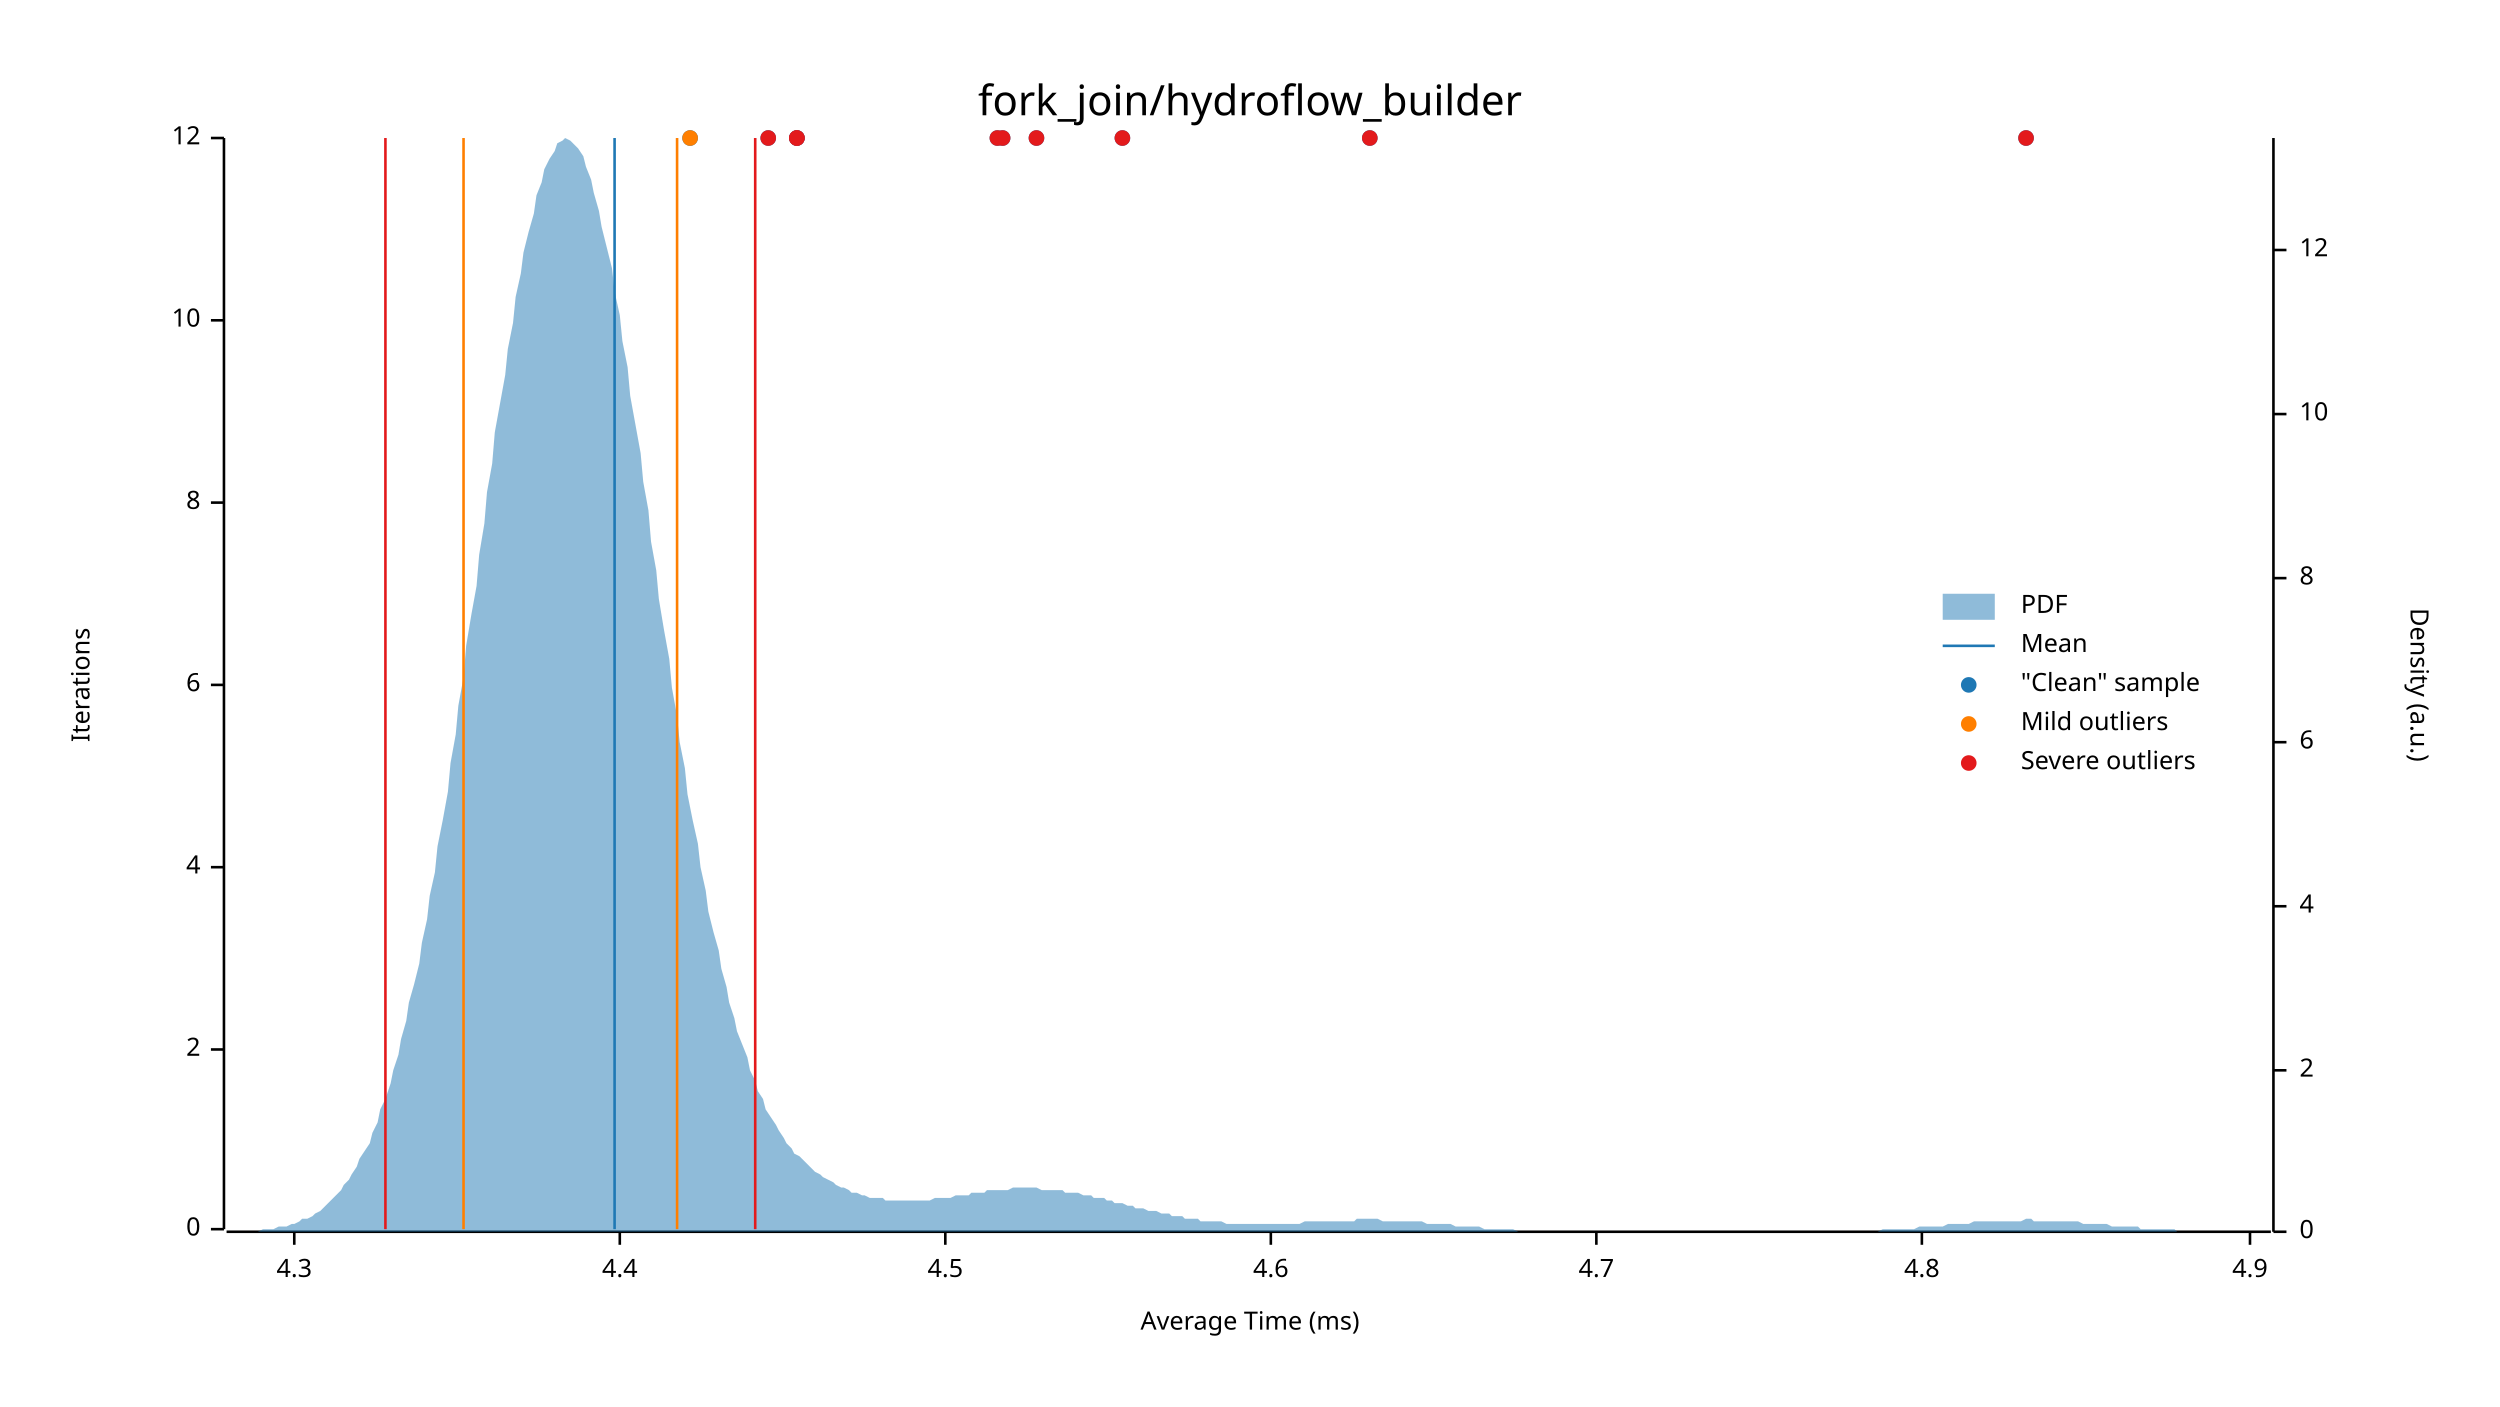
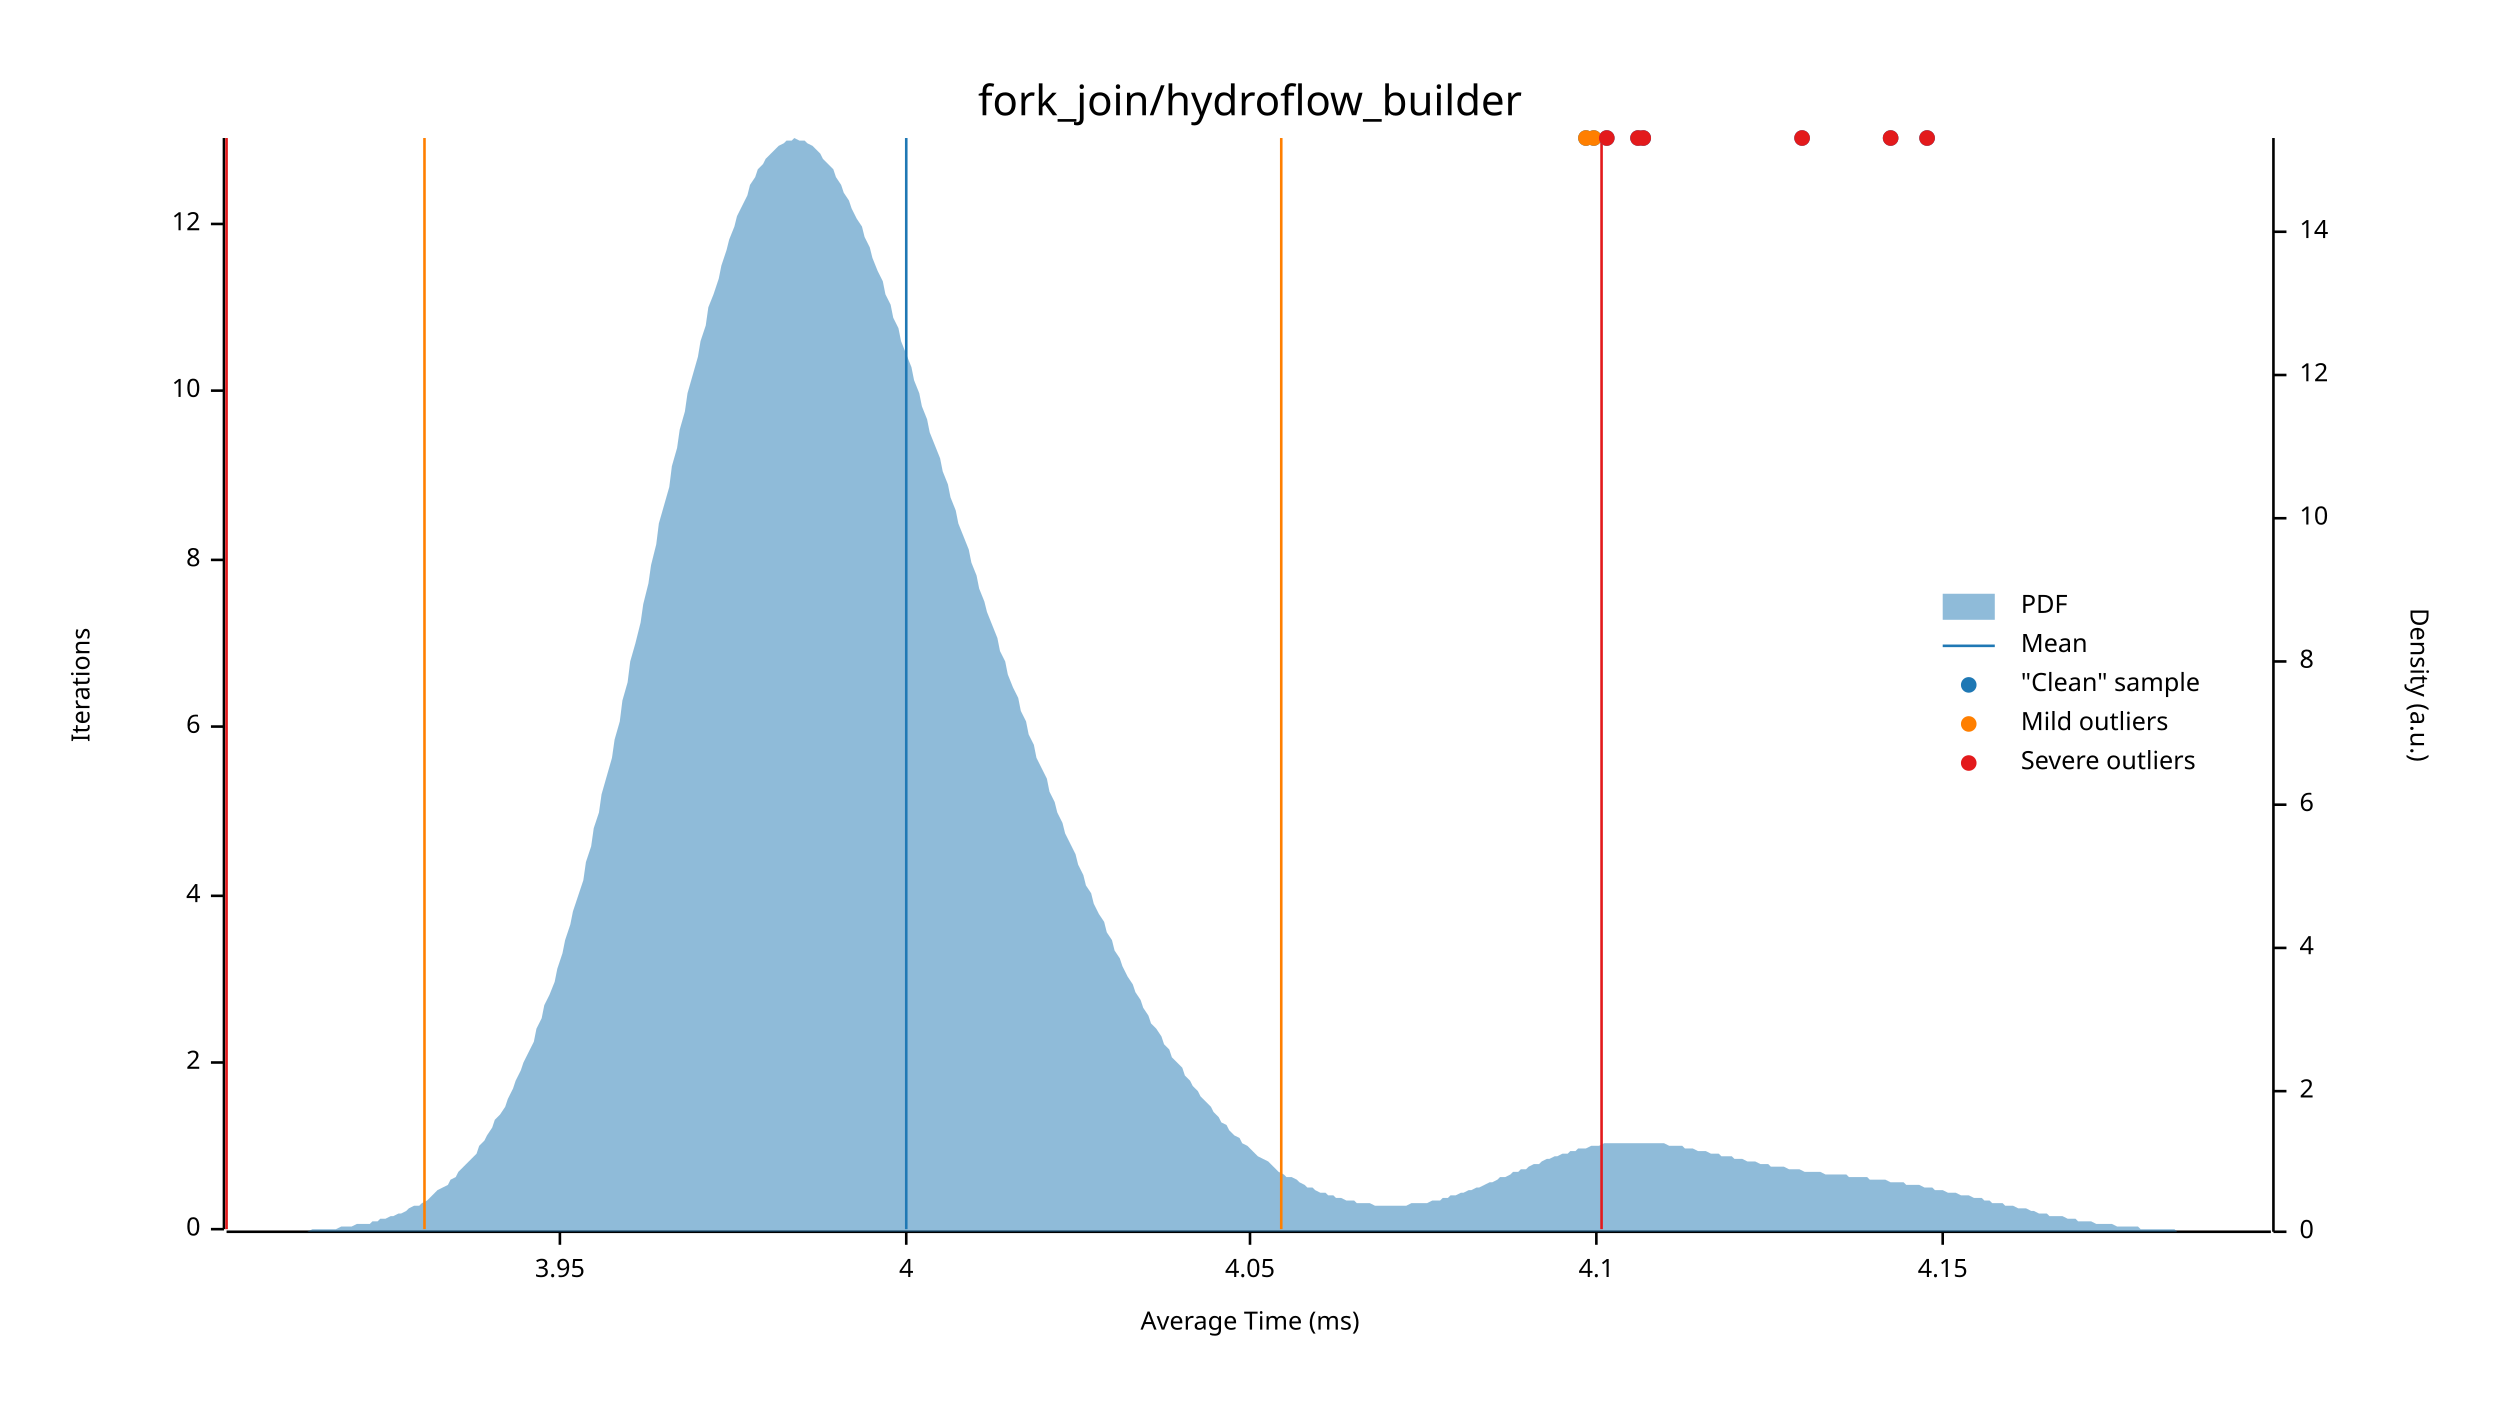
<svg xmlns="http://www.w3.org/2000/svg" width="960" height="540" viewBox="0 0 960 540">
  <text x="480" y="32" dy="0.76em" text-anchor="middle" font-family="sans-serif" font-size="16.129" opacity="1" fill="#000000">
fork_join/hydroflow_builder
</text>
  <text x="27" y="263" dy="0.76em" text-anchor="middle" font-family="sans-serif" font-size="9.677" opacity="1" fill="#000000" transform="rotate(270, 27, 263)">
Iterations
</text>
  <text x="480" y="513" dy="-0.5ex" text-anchor="middle" font-family="sans-serif" font-size="9.677" opacity="1" fill="#000000">
Average Time (ms)
</text>
  <polyline fill="none" opacity="1" stroke="#000000" stroke-width="1" points="86,53 86,472 " />
  <text x="77" y="472" dy="0.5ex" text-anchor="end" font-family="sans-serif" font-size="9.677" opacity="1" fill="#000000">
0
</text>
  <polyline fill="none" opacity="1" stroke="#000000" stroke-width="1" points="81,472 86,472 " />
-   <text x="77" y="403" dy="0.5ex" text-anchor="end" font-family="sans-serif" font-size="9.677" opacity="1" fill="#000000">
+   <text x="77" y="408" dy="0.5ex" text-anchor="end" font-family="sans-serif" font-size="9.677" opacity="1" fill="#000000">
2
</text>
-   <polyline fill="none" opacity="1" stroke="#000000" stroke-width="1" points="81,403 86,403 " />
-   <text x="77" y="333" dy="0.5ex" text-anchor="end" font-family="sans-serif" font-size="9.677" opacity="1" fill="#000000">
+   <polyline fill="none" opacity="1" stroke="#000000" stroke-width="1" points="81,408 86,408 " />
+   <text x="77" y="344" dy="0.5ex" text-anchor="end" font-family="sans-serif" font-size="9.677" opacity="1" fill="#000000">
4
</text>
-   <polyline fill="none" opacity="1" stroke="#000000" stroke-width="1" points="81,333 86,333 " />
-   <text x="77" y="263" dy="0.5ex" text-anchor="end" font-family="sans-serif" font-size="9.677" opacity="1" fill="#000000">
+   <polyline fill="none" opacity="1" stroke="#000000" stroke-width="1" points="81,344 86,344 " />
+   <text x="77" y="279" dy="0.5ex" text-anchor="end" font-family="sans-serif" font-size="9.677" opacity="1" fill="#000000">
6
</text>
-   <polyline fill="none" opacity="1" stroke="#000000" stroke-width="1" points="81,263 86,263 " />
-   <text x="77" y="193" dy="0.5ex" text-anchor="end" font-family="sans-serif" font-size="9.677" opacity="1" fill="#000000">
+   <polyline fill="none" opacity="1" stroke="#000000" stroke-width="1" points="81,279 86,279 " />
+   <text x="77" y="215" dy="0.5ex" text-anchor="end" font-family="sans-serif" font-size="9.677" opacity="1" fill="#000000">
8
</text>
-   <polyline fill="none" opacity="1" stroke="#000000" stroke-width="1" points="81,193 86,193 " />
-   <text x="77" y="123" dy="0.5ex" text-anchor="end" font-family="sans-serif" font-size="9.677" opacity="1" fill="#000000">
+   <polyline fill="none" opacity="1" stroke="#000000" stroke-width="1" points="81,215 86,215 " />
+   <text x="77" y="150" dy="0.5ex" text-anchor="end" font-family="sans-serif" font-size="9.677" opacity="1" fill="#000000">
10
</text>
-   <polyline fill="none" opacity="1" stroke="#000000" stroke-width="1" points="81,123 86,123 " />
-   <text x="77" y="53" dy="0.5ex" text-anchor="end" font-family="sans-serif" font-size="9.677" opacity="1" fill="#000000">
+   <polyline fill="none" opacity="1" stroke="#000000" stroke-width="1" points="81,150 86,150 " />
+   <text x="77" y="86" dy="0.5ex" text-anchor="end" font-family="sans-serif" font-size="9.677" opacity="1" fill="#000000">
12
</text>
-   <polyline fill="none" opacity="1" stroke="#000000" stroke-width="1" points="81,53 86,53 " />
+   <polyline fill="none" opacity="1" stroke="#000000" stroke-width="1" points="81,86 86,86 " />
  <polyline fill="none" opacity="1" stroke="#000000" stroke-width="1" points="87,473 872,473 " />
-   <text x="113" y="483" dy="0.76em" text-anchor="middle" font-family="sans-serif" font-size="9.677" opacity="1" fill="#000000">
- 4.3
+   <text x="215" y="483" dy="0.76em" text-anchor="middle" font-family="sans-serif" font-size="9.677" opacity="1" fill="#000000">
+ 3.95
</text>
-   <polyline fill="none" opacity="1" stroke="#000000" stroke-width="1" points="113,473 113,478 " />
-   <text x="238" y="483" dy="0.76em" text-anchor="middle" font-family="sans-serif" font-size="9.677" opacity="1" fill="#000000">
- 4.4
+   <polyline fill="none" opacity="1" stroke="#000000" stroke-width="1" points="215,473 215,478 " />
+   <text x="348" y="483" dy="0.76em" text-anchor="middle" font-family="sans-serif" font-size="9.677" opacity="1" fill="#000000">
+ 4
</text>
-   <polyline fill="none" opacity="1" stroke="#000000" stroke-width="1" points="238,473 238,478 " />
-   <text x="363" y="483" dy="0.76em" text-anchor="middle" font-family="sans-serif" font-size="9.677" opacity="1" fill="#000000">
- 4.5
+   <polyline fill="none" opacity="1" stroke="#000000" stroke-width="1" points="348,473 348,478 " />
+   <text x="480" y="483" dy="0.76em" text-anchor="middle" font-family="sans-serif" font-size="9.677" opacity="1" fill="#000000">
+ 4.05
</text>
-   <polyline fill="none" opacity="1" stroke="#000000" stroke-width="1" points="363,473 363,478 " />
-   <text x="488" y="483" dy="0.76em" text-anchor="middle" font-family="sans-serif" font-size="9.677" opacity="1" fill="#000000">
- 4.6
- </text>
-   <polyline fill="none" opacity="1" stroke="#000000" stroke-width="1" points="488,473 488,478 " />
+   <polyline fill="none" opacity="1" stroke="#000000" stroke-width="1" points="480,473 480,478 " />
  <text x="613" y="483" dy="0.76em" text-anchor="middle" font-family="sans-serif" font-size="9.677" opacity="1" fill="#000000">
- 4.7
+ 4.1
</text>
  <polyline fill="none" opacity="1" stroke="#000000" stroke-width="1" points="613,473 613,478 " />
-   <text x="738" y="483" dy="0.76em" text-anchor="middle" font-family="sans-serif" font-size="9.677" opacity="1" fill="#000000">
- 4.8
+   <text x="746" y="483" dy="0.76em" text-anchor="middle" font-family="sans-serif" font-size="9.677" opacity="1" fill="#000000">
+ 4.15
</text>
-   <polyline fill="none" opacity="1" stroke="#000000" stroke-width="1" points="738,473 738,478 " />
-   <text x="864" y="483" dy="0.76em" text-anchor="middle" font-family="sans-serif" font-size="9.677" opacity="1" fill="#000000">
- 4.9
- </text>
-   <polyline fill="none" opacity="1" stroke="#000000" stroke-width="1" points="864,473 864,478 " />
+   <polyline fill="none" opacity="1" stroke="#000000" stroke-width="1" points="746,473 746,478 " />
  <text x="933" y="263" dy="0.76em" text-anchor="middle" font-family="sans-serif" font-size="9.677" opacity="1" fill="#000000" transform="rotate(90, 933, 263)">
Density (a.u.)
</text>
  <polyline fill="none" opacity="1" stroke="#000000" stroke-width="1" points="873,53 873,473 " />
  <text x="883" y="473" dy="0.5ex" text-anchor="start" font-family="sans-serif" font-size="9.677" opacity="1" fill="#000000">
0
</text>
  <polyline fill="none" opacity="1" stroke="#000000" stroke-width="1" points="873,473 878,473 " />
-   <text x="883" y="411" dy="0.5ex" text-anchor="start" font-family="sans-serif" font-size="9.677" opacity="1" fill="#000000">
+   <text x="883" y="419" dy="0.5ex" text-anchor="start" font-family="sans-serif" font-size="9.677" opacity="1" fill="#000000">
2
</text>
-   <polyline fill="none" opacity="1" stroke="#000000" stroke-width="1" points="873,411 878,411 " />
-   <text x="883" y="348" dy="0.5ex" text-anchor="start" font-family="sans-serif" font-size="9.677" opacity="1" fill="#000000">
+   <polyline fill="none" opacity="1" stroke="#000000" stroke-width="1" points="873,419 878,419 " />
+   <text x="883" y="364" dy="0.5ex" text-anchor="start" font-family="sans-serif" font-size="9.677" opacity="1" fill="#000000">
4
</text>
-   <polyline fill="none" opacity="1" stroke="#000000" stroke-width="1" points="873,348 878,348 " />
-   <text x="883" y="285" dy="0.5ex" text-anchor="start" font-family="sans-serif" font-size="9.677" opacity="1" fill="#000000">
+   <polyline fill="none" opacity="1" stroke="#000000" stroke-width="1" points="873,364 878,364 " />
+   <text x="883" y="309" dy="0.5ex" text-anchor="start" font-family="sans-serif" font-size="9.677" opacity="1" fill="#000000">
6
</text>
-   <polyline fill="none" opacity="1" stroke="#000000" stroke-width="1" points="873,285 878,285 " />
-   <text x="883" y="222" dy="0.5ex" text-anchor="start" font-family="sans-serif" font-size="9.677" opacity="1" fill="#000000">
+   <polyline fill="none" opacity="1" stroke="#000000" stroke-width="1" points="873,309 878,309 " />
+   <text x="883" y="254" dy="0.5ex" text-anchor="start" font-family="sans-serif" font-size="9.677" opacity="1" fill="#000000">
8
</text>
-   <polyline fill="none" opacity="1" stroke="#000000" stroke-width="1" points="873,222 878,222 " />
-   <text x="883" y="159" dy="0.5ex" text-anchor="start" font-family="sans-serif" font-size="9.677" opacity="1" fill="#000000">
+   <polyline fill="none" opacity="1" stroke="#000000" stroke-width="1" points="873,254 878,254 " />
+   <text x="883" y="199" dy="0.5ex" text-anchor="start" font-family="sans-serif" font-size="9.677" opacity="1" fill="#000000">
10
</text>
-   <polyline fill="none" opacity="1" stroke="#000000" stroke-width="1" points="873,159 878,159 " />
-   <text x="883" y="96" dy="0.5ex" text-anchor="start" font-family="sans-serif" font-size="9.677" opacity="1" fill="#000000">
+   <polyline fill="none" opacity="1" stroke="#000000" stroke-width="1" points="873,199 878,199 " />
+   <text x="883" y="144" dy="0.5ex" text-anchor="start" font-family="sans-serif" font-size="9.677" opacity="1" fill="#000000">
12
</text>
-   <polyline fill="none" opacity="1" stroke="#000000" stroke-width="1" points="873,96 878,96 " />
-   <polygon opacity="0.5" fill="#1F78B4" points="87,473 88,473 90,473 91,473 93,473 94,473 96,473 98,473 99,473 101,472 102,472 104,472 105,472 107,471 109,471 110,471 112,470 113,470 115,469 116,468 118,468 120,467 121,466 123,465 124,464 126,462 127,461 129,459 131,457 132,455 134,453 135,451 137,448 138,445 140,442 142,439 143,435 145,431 146,426 148,422 150,416 151,411 153,405 154,399 156,392 157,385 159,378 161,370 162,362 164,353 165,344 167,335 168,325 170,315 172,304 173,293 175,282 176,271 178,260 179,248 181,236 183,225 184,213 186,201 187,189 189,178 190,166 192,155 194,144 195,134 197,124 198,114 200,105 201,97 203,89 205,82 206,75 208,70 209,65 211,61 213,58 214,55 216,54 217,53 219,54 220,55 222,57 224,60 225,64 227,69 228,74 230,81 231,87 233,95 235,103 236,112 238,121 239,131 241,141 242,152 244,163 246,174 247,185 249,196 250,208 252,219 253,230 255,242 257,253 258,264 260,275 261,285 263,295 264,305 266,315 268,324 269,333 271,342 272,350 274,358 276,365 277,372 279,379 280,385 282,391 283,396 285,401 287,406 288,411 290,415 291,419 293,422 294,426 296,429 298,432 299,434 301,437 302,439 304,441 305,443 307,444 309,446 310,447 312,449 313,450 315,451 316,452 318,453 320,454 321,455 323,456 324,456 326,457 327,458 329,458 331,459 332,459 334,460 335,460 337,460 339,460 340,461 342,461 343,461 345,461 346,461 348,461 350,461 351,461 353,461 354,461 356,461 357,461 359,460 361,460 362,460 364,460 365,460 367,459 368,459 370,459 372,459 373,458 375,458 376,458 378,458 379,457 381,457 383,457 384,457 386,457 387,457 389,456 391,456 392,456 394,456 395,456 397,456 398,456 400,457 402,457 403,457 405,457 406,457 408,457 409,458 411,458 413,458 414,458 416,459 417,459 419,459 420,460 422,460 424,460 425,461 427,461 428,462 430,462 431,462 433,463 435,463 436,464 438,464 439,464 441,465 442,465 444,465 446,466 447,466 449,466 450,467 452,467 454,467 455,468 457,468 458,468 460,468 461,469 463,469 465,469 466,469 468,469 469,469 471,470 472,470 474,470 476,470 477,470 479,470 480,470 482,470 483,470 485,470 487,470 488,470 490,470 491,470 493,470 494,470 496,470 498,470 499,470 501,469 502,469 504,469 505,469 507,469 509,469 510,469 512,469 513,469 515,469 517,469 518,469 520,469 521,468 523,468 524,468 526,468 528,468 529,468 531,469 532,469 534,469 535,469 537,469 539,469 540,469 542,469 543,469 545,469 546,469 548,470 550,470 551,470 553,470 554,470 556,470 557,470 559,471 561,471 562,471 564,471 565,471 567,471 568,471 570,472 572,472 573,472 575,472 576,472 578,472 580,472 581,472 583,473 584,473 586,473 587,473 589,473 591,473 592,473 594,473 595,473 597,473 598,473 600,473 602,473 603,473 605,473 606,473 608,473 609,473 611,473 613,473 614,473 616,473 617,473 619,473 620,473 622,473 624,473 625,473 627,473 628,473 630,473 632,473 633,473 635,473 636,473 638,473 639,473 641,473 643,473 644,473 646,473 647,473 649,473 650,473 652,473 654,473 655,473 657,473 658,473 660,473 661,473 663,473 665,473 666,473 668,473 669,473 671,473 672,473 674,473 676,473 677,473 679,473 680,473 682,473 683,473 685,473 687,473 688,473 690,473 691,473 693,473 695,473 696,473 698,473 699,473 701,473 702,473 704,473 706,473 707,473 709,473 710,473 712,473 713,473 715,473 717,473 718,473 720,473 721,473 723,472 724,472 726,472 728,472 729,472 731,472 732,472 734,472 735,472 737,471 739,471 740,471 742,471 743,471 745,471 746,471 748,470 750,470 751,470 753,470 754,470 756,470 758,469 759,469 761,469 762,469 764,469 765,469 767,469 769,469 770,469 772,469 773,469 775,469 776,469 778,468 780,468 781,469 783,469 784,469 786,469 787,469 789,469 791,469 792,469 794,469 795,469 797,469 798,469 800,470 802,470 803,470 805,470 806,470 808,470 809,470 811,471 813,471 814,471 816,471 817,471 819,471 821,471 822,472 824,472 825,472 827,472 828,472 830,472 832,472 833,472 835,472 836,473 838,473 839,473 841,473 843,473 844,473 846,473 847,473 849,473 850,473 852,473 854,473 855,473 857,473 858,473 860,473 861,473 863,473 865,473 866,473 868,473 869,473 871,473 873,473 873,473 87,473 " />
-   <polyline fill="none" opacity="1" stroke="#1F78B4" stroke-width="1" points="236,472 236,53 " />
-   <polyline fill="none" opacity="1" stroke="#FF7F00" stroke-width="1" points="178,472 178,53 " />
-   <polyline fill="none" opacity="1" stroke="#FF7F00" stroke-width="1" points="260,472 260,53 " />
-   <polyline fill="none" opacity="1" stroke="#E31A1C" stroke-width="1" points="148,472 148,53 " />
-   <polyline fill="none" opacity="1" stroke="#E31A1C" stroke-width="1" points="290,472 290,53 " />
-   <circle cx="265" cy="53" r="3" opacity="1" fill="#1F78B4" stroke="none" stroke-width="1" />
-   <circle cx="295" cy="53" r="3" opacity="1" fill="#1F78B4" stroke="none" stroke-width="1" />
-   <circle cx="306" cy="53" r="3" opacity="1" fill="#1F78B4" stroke="none" stroke-width="1" />
-   <circle cx="778" cy="53" r="3" opacity="1" fill="#1F78B4" stroke="none" stroke-width="1" />
-   <circle cx="526" cy="53" r="3" opacity="1" fill="#1F78B4" stroke="none" stroke-width="1" />
-   <circle cx="385" cy="53" r="3" opacity="1" fill="#1F78B4" stroke="none" stroke-width="1" />
-   <circle cx="306" cy="53" r="3" opacity="1" fill="#1F78B4" stroke="none" stroke-width="1" />
-   <circle cx="431" cy="53" r="3" opacity="1" fill="#1F78B4" stroke="none" stroke-width="1" />
-   <circle cx="398" cy="53" r="3" opacity="1" fill="#1F78B4" stroke="none" stroke-width="1" />
-   <circle cx="383" cy="53" r="3" opacity="1" fill="#1F78B4" stroke="none" stroke-width="1" />
-   <circle cx="265" cy="53" r="3" opacity="1" fill="#FF7F00" stroke="none" stroke-width="1" />
-   <circle cx="295" cy="53" r="3" opacity="1" fill="#E31A1C" stroke="none" stroke-width="1" />
-   <circle cx="306" cy="53" r="3" opacity="1" fill="#E31A1C" stroke="none" stroke-width="1" />
-   <circle cx="778" cy="53" r="3" opacity="1" fill="#E31A1C" stroke="none" stroke-width="1" />
-   <circle cx="526" cy="53" r="3" opacity="1" fill="#E31A1C" stroke="none" stroke-width="1" />
-   <circle cx="385" cy="53" r="3" opacity="1" fill="#E31A1C" stroke="none" stroke-width="1" />
-   <circle cx="306" cy="53" r="3" opacity="1" fill="#E31A1C" stroke="none" stroke-width="1" />
-   <circle cx="431" cy="53" r="3" opacity="1" fill="#E31A1C" stroke="none" stroke-width="1" />
-   <circle cx="398" cy="53" r="3" opacity="1" fill="#E31A1C" stroke="none" stroke-width="1" />
-   <circle cx="383" cy="53" r="3" opacity="1" fill="#E31A1C" stroke="none" stroke-width="1" />
+   <polyline fill="none" opacity="1" stroke="#000000" stroke-width="1" points="873,144 878,144 " />
+   <text x="883" y="89" dy="0.5ex" text-anchor="start" font-family="sans-serif" font-size="9.677" opacity="1" fill="#000000">
+ 14
+ </text>
+   <polyline fill="none" opacity="1" stroke="#000000" stroke-width="1" points="873,89 878,89 " />
+   <polygon opacity="0.5" fill="#1F78B4" points="87,473 88,473 90,473 91,473 93,473 94,473 96,473 98,473 99,473 101,473 102,473 104,473 105,473 107,473 109,473 110,473 112,473 113,473 115,473 116,473 118,473 120,472 121,472 123,472 124,472 126,472 127,472 129,472 131,471 132,471 134,471 135,471 137,470 138,470 140,470 142,470 143,469 145,469 146,468 148,468 150,467 151,467 153,466 154,466 156,465 157,464 159,463 161,463 162,462 164,461 165,460 167,458 168,457 170,456 172,455 173,453 175,452 176,450 178,448 179,447 181,445 183,443 184,440 186,438 187,436 189,433 190,430 192,428 194,425 195,422 197,418 198,415 200,411 201,408 203,404 205,400 206,395 208,391 209,386 211,382 213,377 214,372 216,366 217,361 219,355 220,350 222,344 224,338 225,331 227,325 228,318 230,312 231,305 233,298 235,291 236,284 238,277 239,269 241,262 242,254 244,247 246,239 247,232 249,224 250,217 252,209 253,201 255,194 257,187 258,179 260,172 261,165 263,158 264,151 266,144 268,137 269,131 271,125 272,118 274,113 276,107 277,102 279,96 280,92 282,87 283,83 285,79 287,75 288,71 290,68 291,65 293,63 294,61 296,59 298,57 299,56 301,55 302,54 304,54 305,53 307,54 309,54 310,55 312,56 313,57 315,59 316,61 318,63 320,65 321,68 323,71 324,74 326,77 327,80 329,84 331,87 332,91 334,95 335,99 337,104 339,108 340,113 342,117 343,122 345,126 346,131 348,136 350,141 351,146 353,151 354,156 356,161 357,166 359,171 361,176 362,181 364,186 365,191 367,196 368,201 370,206 372,211 373,216 375,221 376,226 378,231 379,235 381,240 383,245 384,250 386,254 387,259 389,264 391,268 392,273 394,277 395,282 397,286 398,291 400,295 402,299 403,304 405,308 406,312 408,316 409,320 411,324 413,328 414,332 416,336 417,340 419,343 420,347 422,351 424,354 425,358 427,361 428,365 430,368 431,371 433,375 435,378 436,381 438,384 439,387 441,390 442,393 444,395 446,398 447,401 449,403 450,406 452,408 454,410 455,413 457,415 458,417 460,419 461,421 463,423 465,425 466,427 468,429 469,431 471,432 472,434 474,436 476,437 477,439 479,440 480,441 482,443 483,444 485,445 487,446 488,447 490,449 491,450 493,451 494,452 496,452 498,453 499,454 501,455 502,456 504,456 505,457 507,458 509,458 510,459 512,459 513,460 515,460 517,461 518,461 520,461 521,462 523,462 524,462 526,462 528,463 529,463 531,463 532,463 534,463 535,463 537,463 539,463 540,463 542,462 543,462 545,462 546,462 548,462 550,461 551,461 553,461 554,460 556,460 557,459 559,459 561,458 562,458 564,457 565,457 567,456 568,456 570,455 572,454 573,454 575,453 576,452 578,452 580,451 581,450 583,450 584,449 586,449 587,448 589,447 591,447 592,446 594,445 595,445 597,444 598,444 600,443 602,443 603,442 605,442 606,441 608,441 609,441 611,440 613,440 614,440 616,439 617,439 619,439 620,439 622,439 624,439 625,439 627,439 628,439 630,439 632,439 633,439 635,439 636,439 638,439 639,439 641,440 643,440 644,440 646,440 647,441 649,441 650,441 652,442 654,442 655,442 657,443 658,443 660,443 661,444 663,444 665,444 666,445 668,445 669,445 671,446 672,446 674,446 676,447 677,447 679,447 680,448 682,448 683,448 685,448 687,449 688,449 690,449 691,449 693,450 695,450 696,450 698,450 699,450 701,451 702,451 704,451 706,451 707,451 709,451 710,452 712,452 713,452 715,452 717,452 718,453 720,453 721,453 723,453 724,453 726,454 728,454 729,454 731,454 732,455 734,455 735,455 737,455 739,456 740,456 742,456 743,457 745,457 746,457 748,458 750,458 751,458 753,459 754,459 756,459 758,460 759,460 761,460 762,461 764,461 765,462 767,462 769,462 770,463 772,463 773,463 775,464 776,464 778,464 780,465 781,465 783,466 784,466 786,466 787,467 789,467 791,467 792,467 794,468 795,468 797,468 798,469 800,469 802,469 803,469 805,470 806,470 808,470 809,470 811,470 813,471 814,471 816,471 817,471 819,471 821,471 822,472 824,472 825,472 827,472 828,472 830,472 832,472 833,472 835,472 836,473 838,473 839,473 841,473 843,473 844,473 846,473 847,473 849,473 850,473 852,473 854,473 855,473 857,473 858,473 860,473 861,473 863,473 865,473 866,473 868,473 869,473 871,473 873,473 873,473 87,473 " />
+   <polyline fill="none" opacity="1" stroke="#1F78B4" stroke-width="1" points="348,472 348,53 " />
+   <polyline fill="none" opacity="1" stroke="#FF7F00" stroke-width="1" points="163,472 163,53 " />
+   <polyline fill="none" opacity="1" stroke="#FF7F00" stroke-width="1" points="492,472 492,53 " />
+   <polyline fill="none" opacity="1" stroke="#E31A1C" stroke-width="1" points="87,472 87,53 " />
+   <polyline fill="none" opacity="1" stroke="#E31A1C" stroke-width="1" points="615,472 615,53 " />
+   <circle cx="617" cy="53" r="3" opacity="1" fill="#1F78B4" stroke="none" stroke-width="1" />
+   <circle cx="612" cy="53" r="3" opacity="1" fill="#1F78B4" stroke="none" stroke-width="1" />
+   <circle cx="629" cy="53" r="3" opacity="1" fill="#1F78B4" stroke="none" stroke-width="1" />
+   <circle cx="740" cy="53" r="3" opacity="1" fill="#1F78B4" stroke="none" stroke-width="1" />
+   <circle cx="692" cy="53" r="3" opacity="1" fill="#1F78B4" stroke="none" stroke-width="1" />
+   <circle cx="609" cy="53" r="3" opacity="1" fill="#1F78B4" stroke="none" stroke-width="1" />
+   <circle cx="631" cy="53" r="3" opacity="1" fill="#1F78B4" stroke="none" stroke-width="1" />
+   <circle cx="726" cy="53" r="3" opacity="1" fill="#1F78B4" stroke="none" stroke-width="1" />
+   <circle cx="612" cy="53" r="3" opacity="1" fill="#FF7F00" stroke="none" stroke-width="1" />
+   <circle cx="609" cy="53" r="3" opacity="1" fill="#FF7F00" stroke="none" stroke-width="1" />
+   <circle cx="617" cy="53" r="3" opacity="1" fill="#E31A1C" stroke="none" stroke-width="1" />
+   <circle cx="629" cy="53" r="3" opacity="1" fill="#E31A1C" stroke="none" stroke-width="1" />
+   <circle cx="740" cy="53" r="3" opacity="1" fill="#E31A1C" stroke="none" stroke-width="1" />
+   <circle cx="692" cy="53" r="3" opacity="1" fill="#E31A1C" stroke="none" stroke-width="1" />
+   <circle cx="631" cy="53" r="3" opacity="1" fill="#E31A1C" stroke="none" stroke-width="1" />
+   <circle cx="726" cy="53" r="3" opacity="1" fill="#E31A1C" stroke="none" stroke-width="1" />
  <text x="776" y="228" dy="0.76em" text-anchor="start" font-family="sans-serif" font-size="9.677" opacity="1" fill="#000000">
PDF
</text>
  <text x="776" y="243" dy="0.76em" text-anchor="start" font-family="sans-serif" font-size="9.677" opacity="1" fill="#000000">
Mean
</text>
  <text x="776" y="258" dy="0.76em" text-anchor="start" font-family="sans-serif" font-size="9.677" opacity="1" fill="#000000">
"Clean" sample
</text>
  <text x="776" y="273" dy="0.76em" text-anchor="start" font-family="sans-serif" font-size="9.677" opacity="1" fill="#000000">
Mild outliers
</text>
  <text x="776" y="288" dy="0.76em" text-anchor="start" font-family="sans-serif" font-size="9.677" opacity="1" fill="#000000">
Severe outliers
</text>
  <rect x="746" y="228" width="20" height="10" opacity="0.5" fill="#1F78B4" stroke="none" />
  <polyline fill="none" opacity="1" stroke="#1F78B4" stroke-width="1" points="746,248 766,248 " />
  <circle cx="756" cy="263" r="3" opacity="1" fill="#1F78B4" stroke="none" stroke-width="1" />
  <circle cx="756" cy="278" r="3" opacity="1" fill="#FF7F00" stroke="none" stroke-width="1" />
  <circle cx="756" cy="293" r="3" opacity="1" fill="#E31A1C" stroke="none" stroke-width="1" />
</svg>
